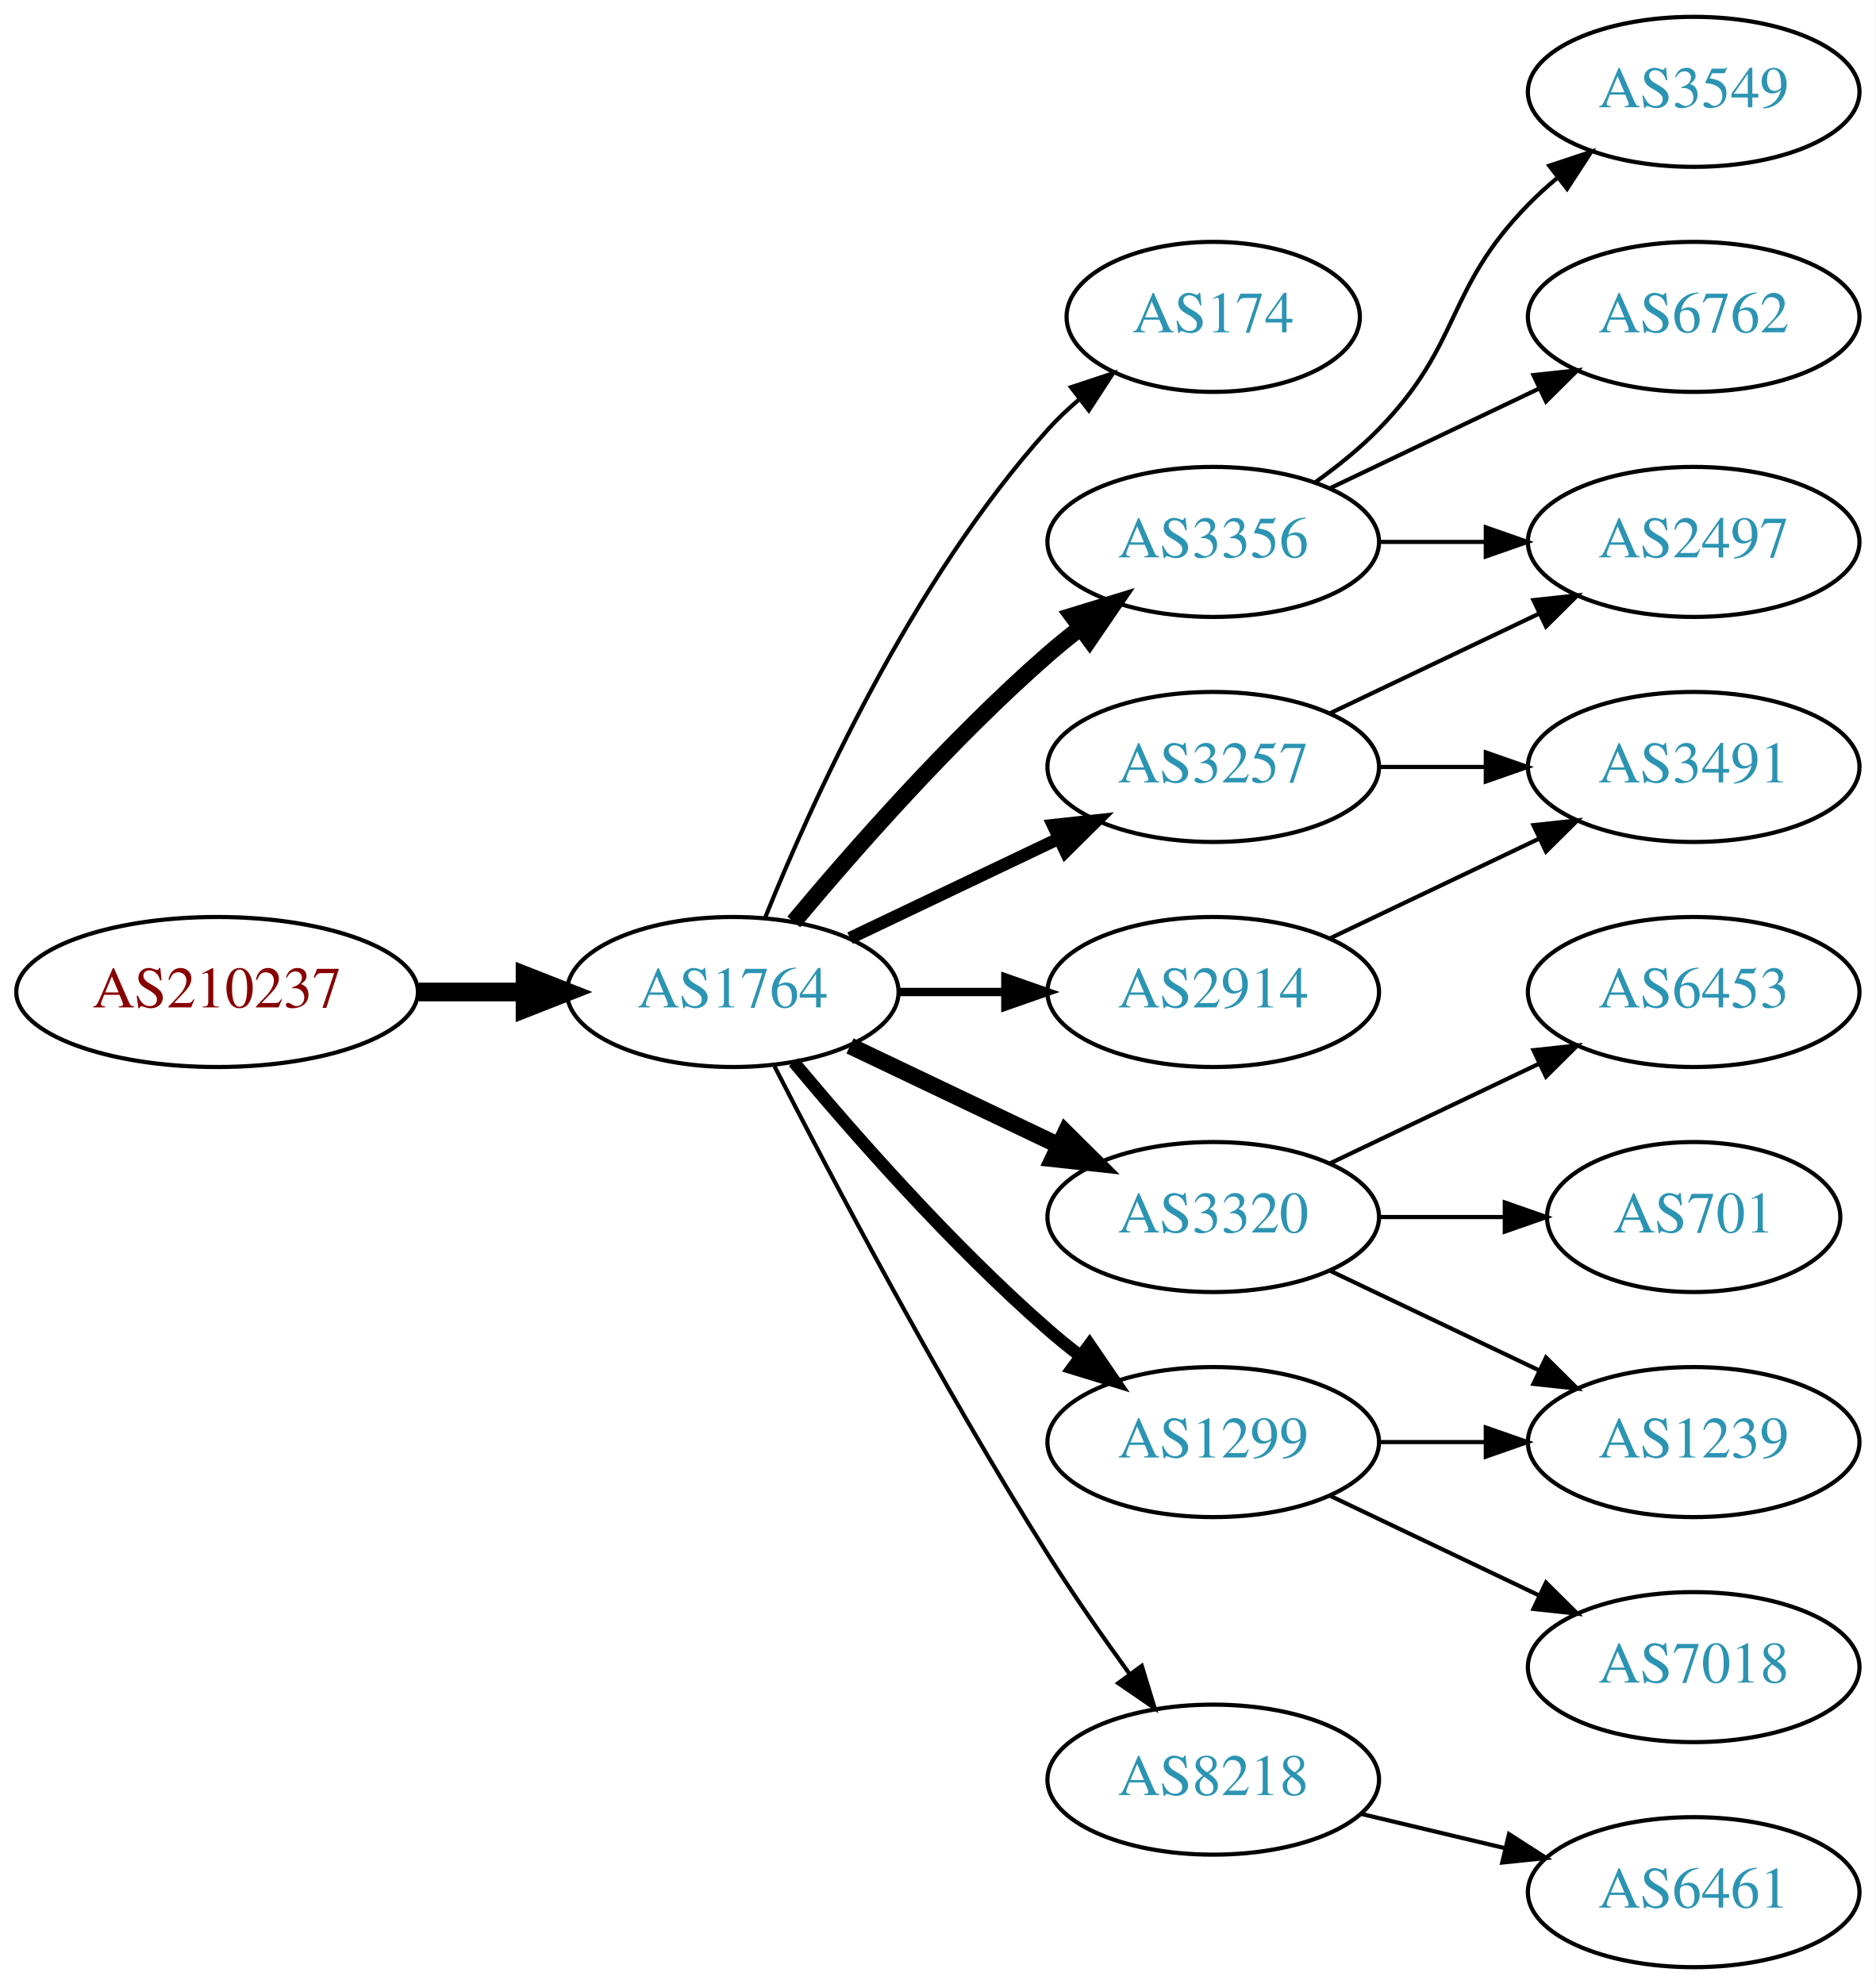
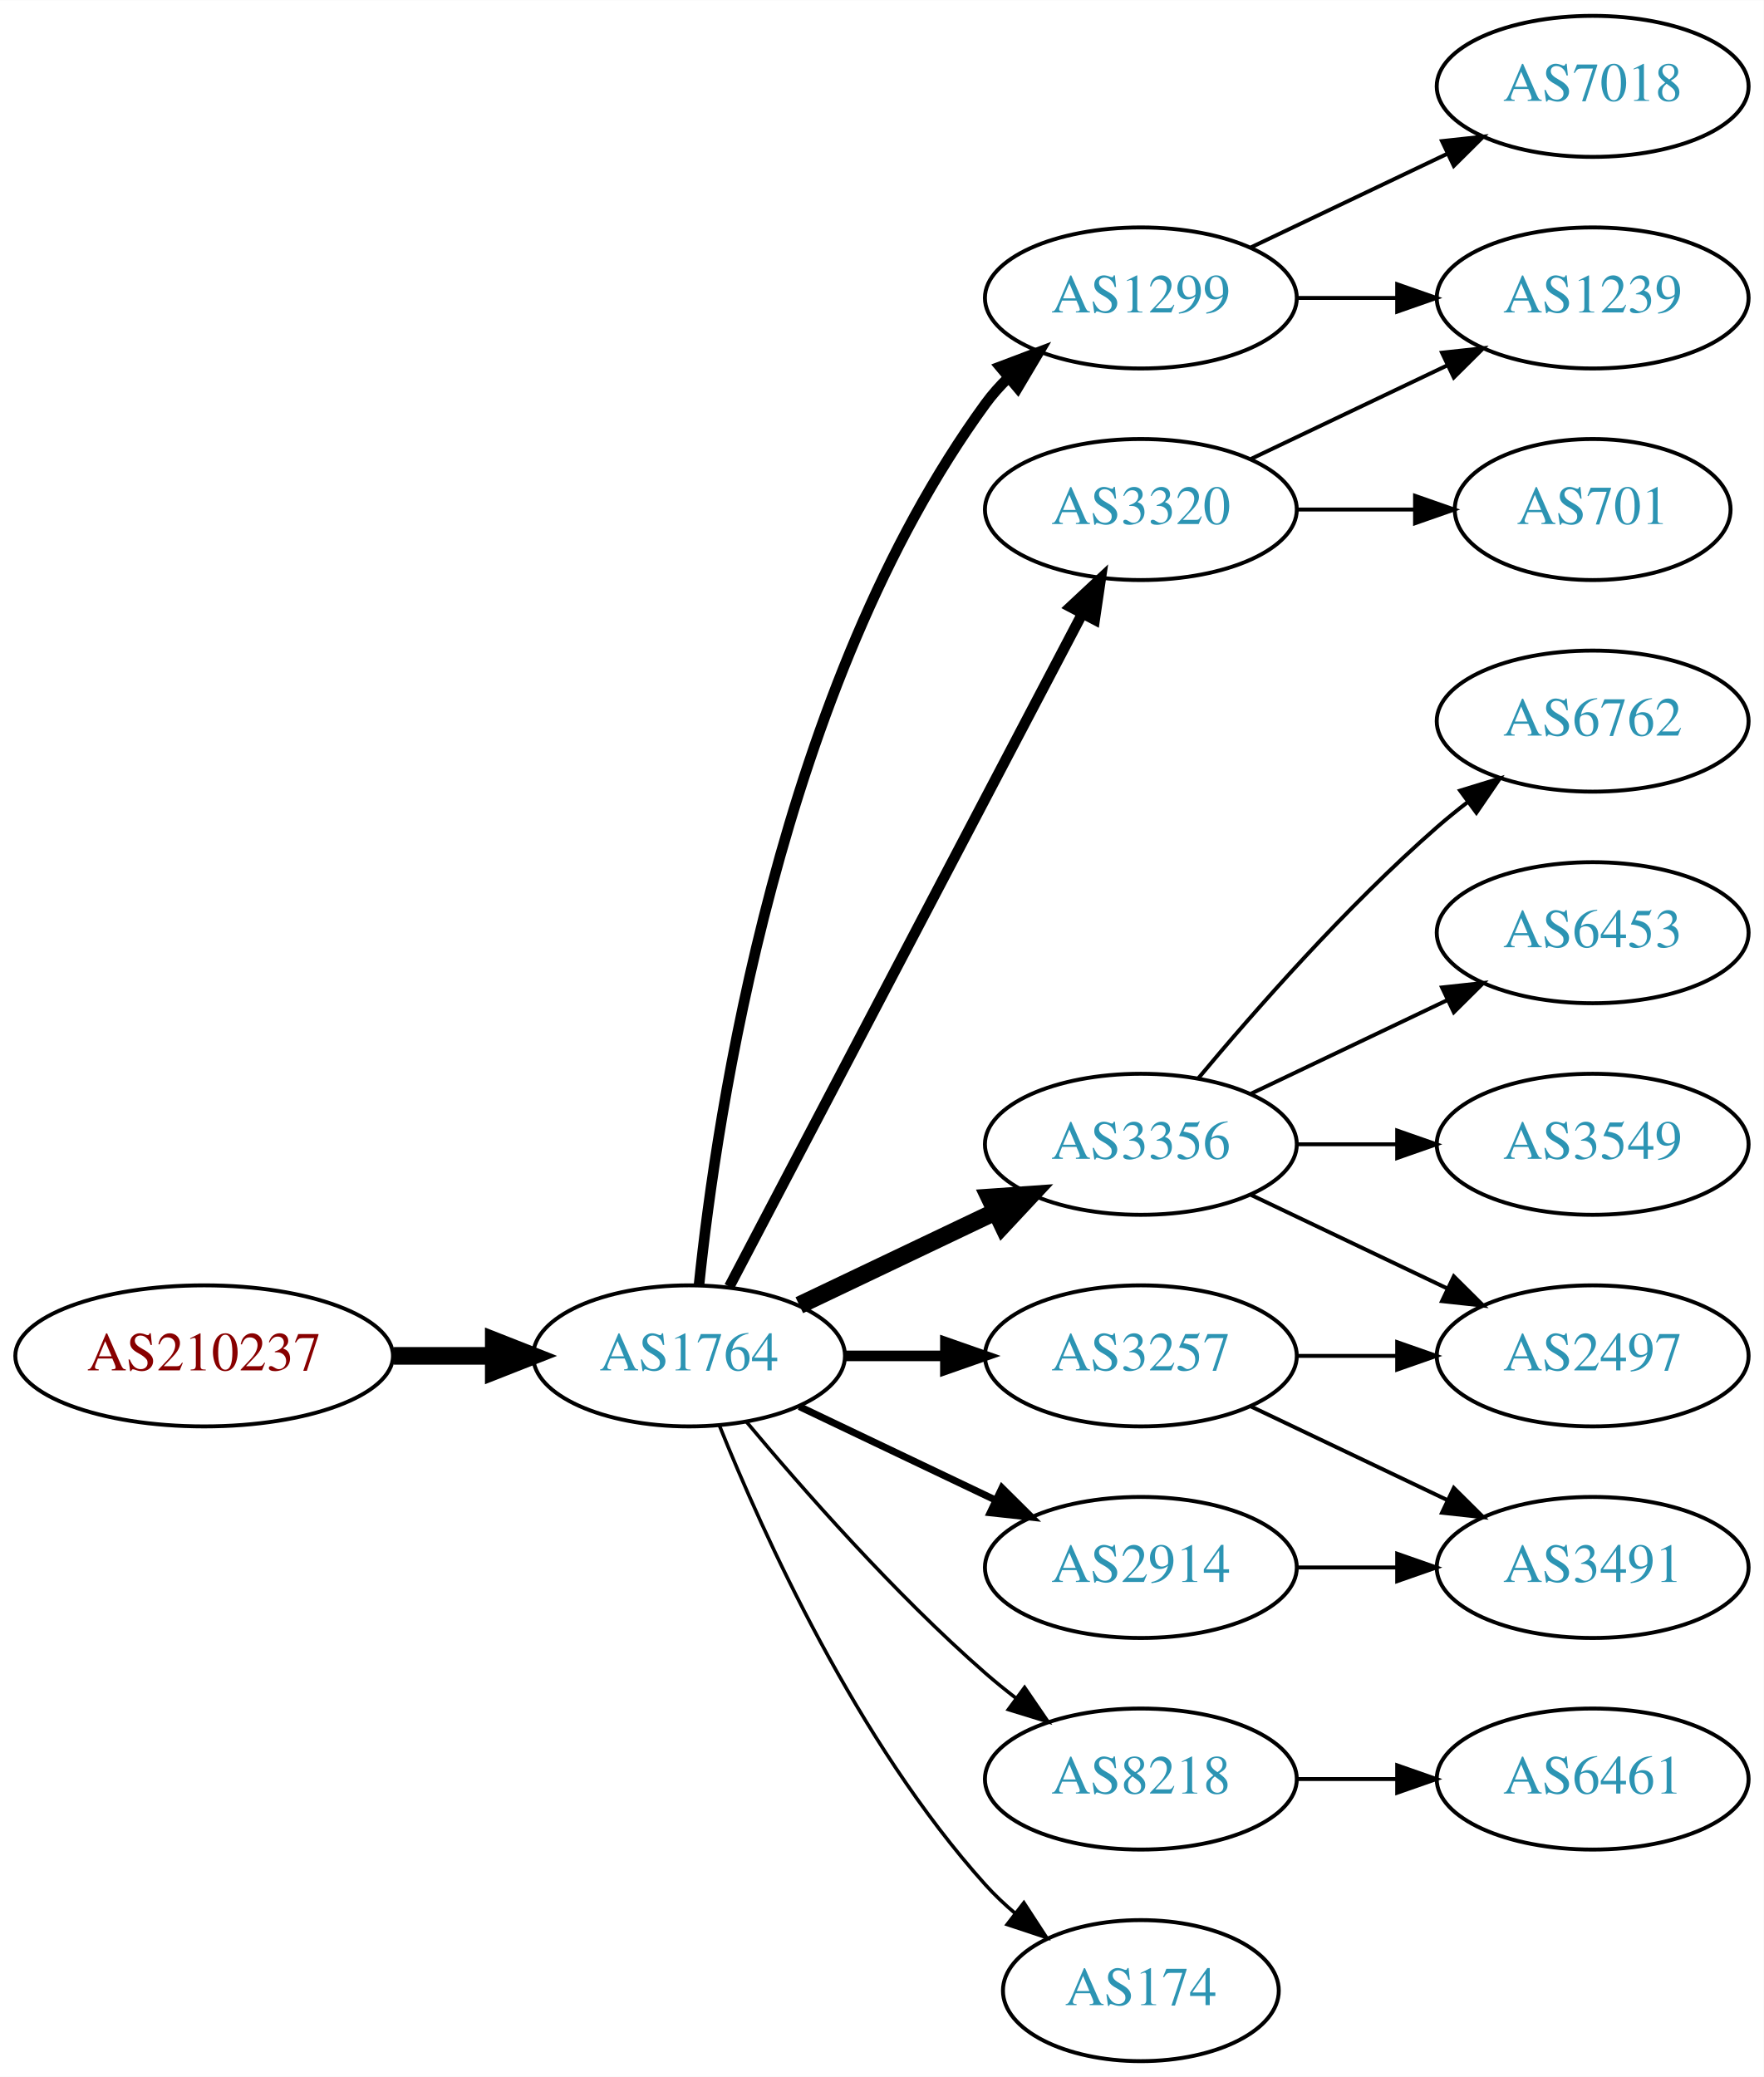
- <svg xmlns="http://www.w3.org/2000/svg" xmlns:xlink="http://www.w3.org/1999/xlink" width="450pt" height="476pt" viewBox="0.00 0.00 450.07 476.00">
-   <g id="graph0" class="graph" transform="scale(1 1) rotate(0) translate(4 472)">
-     <polygon fill="white" stroke="none" points="-4,4 -4,-472 446.07,-472 446.07,4 -4,4" />
+ <svg xmlns="http://www.w3.org/2000/svg" xmlns:xlink="http://www.w3.org/1999/xlink" width="450pt" height="530pt" viewBox="0.00 0.00 450.07 530.00">
+   <g id="graph0" class="graph" transform="scale(1 1) rotate(0) translate(4 526)">
+     <polygon fill="white" stroke="none" points="-4,4 -4,-526 446.07,-526 446.07,4 -4,4" />
    <g id="node1" class="node">
      <g id="a_node1">
        <a xlink:href="/asn/210237" xlink:title="AS210237 ~ WIENER LINIEN GmbH &amp; Co KG [AT]">
-           <ellipse fill="#ffffff" stroke="black" cx="48.096" cy="-234" rx="48.192" ry="18" />
-           <text text-anchor="middle" x="48.096" y="-230.3" font-family="Times,serif" font-size="14.00" fill="#880000">AS210237</text>
+           <ellipse fill="#ffffff" stroke="black" cx="48.096" cy="-180" rx="48.192" ry="18" />
+           <text text-anchor="middle" x="48.096" y="-176.3" font-family="Times,serif" font-size="14.00" fill="#880000">AS210237</text>
        </a>
      </g>
    </g>
    <g id="node2" class="node">
      <g id="a_node2">
        <a xlink:href="/asn/1764" xlink:title="AS1764 ~ NEXTLAYER-AS [AT]">
-           <ellipse fill="#ffffff" stroke="black" cx="171.838" cy="-234" rx="39.794" ry="18" />
-           <text text-anchor="middle" x="171.838" y="-230.3" font-family="Times,serif" font-size="14.00" fill="#2c94b3">AS1764</text>
+           <ellipse fill="#ffffff" stroke="black" cx="171.838" cy="-180" rx="39.794" ry="18" />
+           <text text-anchor="middle" x="171.838" y="-176.3" font-family="Times,serif" font-size="14.00" fill="#2c94b3">AS1764</text>
        </a>
      </g>
    </g>
    <g id="edge1" class="edge">
-       <path fill="none" stroke="black" stroke-width="4.5" d="M96.513,-234C104.867,-234 113.577,-234 121.969,-234" />
-       <polygon fill="black" stroke="black" stroke-width="4.5" points="122.004,-237.938 132.004,-234 122.004,-230.063 122.004,-237.938" />
+       <path fill="none" stroke="black" stroke-width="4.5" d="M96.513,-180C104.867,-180 113.577,-180 121.969,-180" />
+       <polygon fill="black" stroke="black" stroke-width="4.5" points="122.004,-183.938 132.004,-180 122.004,-176.063 122.004,-183.938" />
    </g>
    <g id="node3" class="node">
      <g id="a_node3">
-         <a xlink:href="/asn/174" xlink:title="AS174 ~ Cogent Communications [US]">
-           <ellipse fill="#ffffff" stroke="black" cx="287.131" cy="-396" rx="35.194" ry="18" />
-           <text text-anchor="middle" x="287.131" y="-392.3" font-family="Times,serif" font-size="14.00" fill="#2c94b3">AS174</text>
+         <a xlink:href="/asn/1299" xlink:title="AS1299 ~ Telia Carrier [EU]">
+           <ellipse fill="#ffffff" stroke="black" cx="287.131" cy="-450" rx="39.794" ry="18" />
+           <text text-anchor="middle" x="287.131" y="-446.3" font-family="Times,serif" font-size="14.00" fill="#2c94b3">AS1299</text>
        </a>
      </g>
    </g>
    <g id="edge2" class="edge">
-       <path fill="none" stroke="black" d="M179.586,-251.787C190.637,-279.243 214.69,-332.578 247.484,-369 249.8,-371.572 252.405,-374.03 255.14,-376.343" />
-       <polygon fill="black" stroke="black" points="253.006,-379.117 263.064,-382.448 257.279,-373.572 253.006,-379.117" />
+       <path fill="none" stroke="black" stroke-width="2.7" d="M174.395,-198.256C178.865,-241.303 194.998,-350.94 247.484,-423 249.201,-425.357 251.188,-427.581 253.338,-429.663" />
+       <polygon fill="black" stroke="black" stroke-width="2.7" points="251.201,-432.439 261.112,-436.183 255.699,-427.075 251.201,-432.439" />
    </g>
    <g id="node4" class="node">
      <g id="a_node4">
        <a xlink:href="/asn/3356" xlink:title="AS3356 ~ Level 3 Parent, LLC [US]">
-           <ellipse fill="#ffffff" stroke="black" cx="287.131" cy="-342" rx="39.794" ry="18" />
-           <text text-anchor="middle" x="287.131" y="-338.3" font-family="Times,serif" font-size="14.00" fill="#2c94b3">AS3356</text>
+           <ellipse fill="#ffffff" stroke="black" cx="287.131" cy="-234" rx="39.794" ry="18" />
+           <text text-anchor="middle" x="287.131" y="-230.3" font-family="Times,serif" font-size="14.00" fill="#2c94b3">AS3356</text>
        </a>
      </g>
    </g>
    <g id="edge3" class="edge">
-       <path fill="none" stroke="black" stroke-width="4" d="M186.468,-250.817C200.751,-267.929 224.297,-294.745 247.484,-315 249.95,-317.154 252.589,-319.294 255.286,-321.372" />
-       <polygon fill="black" stroke="black" stroke-width="4" points="253.311,-324.264 263.44,-327.37 257.459,-318.625 253.311,-324.264" />
+       <path fill="none" stroke="black" stroke-width="4.5" d="M199.974,-192.934C214.968,-200.081 233.789,-209.052 250.013,-216.785" />
+       <polygon fill="black" stroke="black" stroke-width="4.5" points="248.495,-220.423 259.216,-221.171 251.883,-213.314 248.495,-220.423" />
    </g>
    <g id="node5" class="node">
      <g id="a_node5">
        <a xlink:href="/asn/3320" xlink:title="AS3320 ~ DTAG [DE]">
-           <ellipse fill="#ffffff" stroke="black" cx="287.131" cy="-180" rx="39.794" ry="18" />
-           <text text-anchor="middle" x="287.131" y="-176.3" font-family="Times,serif" font-size="14.00" fill="#2c94b3">AS3320</text>
+           <ellipse fill="#ffffff" stroke="black" cx="287.131" cy="-396" rx="39.794" ry="18" />
+           <text text-anchor="middle" x="287.131" y="-392.3" font-family="Times,serif" font-size="14.00" fill="#2c94b3">AS3320</text>
        </a>
      </g>
    </g>
    <g id="edge4" class="edge">
-       <path fill="none" stroke="black" stroke-width="4" d="M199.974,-221.066C214.968,-213.919 233.789,-204.948 250.013,-197.215" />
-       <polygon fill="black" stroke="black" stroke-width="4" points="251.695,-200.291 259.216,-192.829 248.683,-193.972 251.695,-200.291" />
+       <path fill="none" stroke="black" stroke-width="2.7" d="M182.109,-197.676C201.951,-235.505 248.628,-324.499 272.115,-369.278" />
+       <polygon fill="black" stroke="black" stroke-width="2.7" points="269.146,-371.152 276.89,-378.383 275.345,-367.901 269.146,-371.152" />
    </g>
    <g id="node6" class="node">
      <g id="a_node6">
-         <a xlink:href="/asn/3257" xlink:title="AS3257 ~ GTT [DE]">
-           <ellipse fill="#ffffff" stroke="black" cx="287.131" cy="-288" rx="39.794" ry="18" />
-           <text text-anchor="middle" x="287.131" y="-284.3" font-family="Times,serif" font-size="14.00" fill="#2c94b3">AS3257</text>
+         <a xlink:href="/asn/2914" xlink:title="AS2914 ~ NTT America, Inc. [US]">
+           <ellipse fill="#ffffff" stroke="black" cx="287.131" cy="-126" rx="39.794" ry="18" />
+           <text text-anchor="middle" x="287.131" y="-122.3" font-family="Times,serif" font-size="14.00" fill="#2c94b3">AS2914</text>
        </a>
      </g>
    </g>
    <g id="edge5" class="edge">
-       <path fill="none" stroke="black" stroke-width="3" d="M199.974,-246.934C214.968,-254.081 233.789,-263.052 250.013,-270.785" />
-       <polygon fill="black" stroke="black" stroke-width="3" points="248.683,-274.028 259.216,-275.171 251.695,-267.709 248.683,-274.028" />
+       <path fill="none" stroke="black" stroke-width="1.8" d="M199.974,-167.066C214.968,-159.919 233.789,-150.948 250.013,-143.215" />
+       <polygon fill="black" stroke="black" stroke-width="1.8" points="251.695,-146.291 259.216,-138.829 248.683,-139.972 251.695,-146.291" />
    </g>
    <g id="node7" class="node">
      <g id="a_node7">
-         <a xlink:href="/asn/1299" xlink:title="AS1299 ~ Telia Carrier [EU]">
-           <ellipse fill="#ffffff" stroke="black" cx="287.131" cy="-126" rx="39.794" ry="18" />
-           <text text-anchor="middle" x="287.131" y="-122.3" font-family="Times,serif" font-size="14.00" fill="#2c94b3">AS1299</text>
+         <a xlink:href="/asn/8218" xlink:title="AS8218 ~ legacy Neotelecoms [FR]">
+           <ellipse fill="#ffffff" stroke="black" cx="287.131" cy="-72" rx="39.794" ry="18" />
+           <text text-anchor="middle" x="287.131" y="-68.3" font-family="Times,serif" font-size="14.00" fill="#2c94b3">AS8218</text>
        </a>
      </g>
    </g>
    <g id="edge6" class="edge">
-       <path fill="none" stroke="black" stroke-width="3" d="M186.468,-217.183C200.751,-200.071 224.297,-173.255 247.484,-153 249.95,-150.846 252.589,-148.706 255.286,-146.628" />
-       <polygon fill="black" stroke="black" stroke-width="3" points="257.459,-149.375 263.44,-140.63 253.311,-143.736 257.459,-149.375" />
+       <path fill="none" stroke="black" stroke-width="0.9" d="M186.468,-163.183C200.751,-146.071 224.297,-119.255 247.484,-99 249.95,-96.846 252.589,-94.706 255.286,-92.628" />
+       <polygon fill="black" stroke="black" stroke-width="0.9" points="257.459,-95.375 263.44,-86.63 253.311,-89.736 257.459,-95.375" />
    </g>
    <g id="node8" class="node">
      <g id="a_node8">
-         <a xlink:href="/asn/2914" xlink:title="AS2914 ~ NTT America, Inc. [US]">
-           <ellipse fill="#ffffff" stroke="black" cx="287.131" cy="-234" rx="39.794" ry="18" />
-           <text text-anchor="middle" x="287.131" y="-230.3" font-family="Times,serif" font-size="14.00" fill="#2c94b3">AS2914</text>
+         <a xlink:href="/asn/3257" xlink:title="AS3257 ~ GTT [DE]">
+           <ellipse fill="#ffffff" stroke="black" cx="287.131" cy="-180" rx="39.794" ry="18" />
+           <text text-anchor="middle" x="287.131" y="-176.3" font-family="Times,serif" font-size="14.00" fill="#2c94b3">AS3257</text>
        </a>
      </g>
    </g>
    <g id="edge7" class="edge">
-       <path fill="none" stroke="black" stroke-width="2" d="M211.51,-234C219.713,-234 228.477,-234 237.009,-234" />
-       <polygon fill="black" stroke="black" stroke-width="2" points="237.248,-237.5 247.248,-234 237.248,-230.5 237.248,-237.5" />
+       <path fill="none" stroke="black" stroke-width="2.7" d="M211.51,-180C219.713,-180 228.477,-180 237.009,-180" />
+       <polygon fill="black" stroke="black" stroke-width="2.7" points="237.248,-183.5 247.248,-180 237.248,-176.5 237.248,-183.5" />
    </g>
    <g id="node9" class="node">
      <g id="a_node9">
-         <a xlink:href="/asn/8218" xlink:title="AS8218 ~ legacy Neotelecoms [FR]">
-           <ellipse fill="#ffffff" stroke="black" cx="287.131" cy="-45" rx="39.794" ry="18" />
-           <text text-anchor="middle" x="287.131" y="-41.3" font-family="Times,serif" font-size="14.00" fill="#2c94b3">AS8218</text>
+         <a xlink:href="/asn/174" xlink:title="AS174 ~ Cogent Communications [US]">
+           <ellipse fill="#ffffff" stroke="black" cx="287.131" cy="-18" rx="35.194" ry="18" />
+           <text text-anchor="middle" x="287.131" y="-14.3" font-family="Times,serif" font-size="14.00" fill="#2c94b3">AS174</text>
        </a>
      </g>
    </g>
    <g id="edge8" class="edge">
-       <path fill="none" stroke="black" d="M181.864,-216.148C195.3,-189.945 221.75,-139.763 247.484,-99 253.547,-89.396 260.667,-79.187 267.133,-70.261" />
-       <polygon fill="black" stroke="black" points="269.984,-72.291 273.075,-62.157 264.339,-68.152 269.984,-72.291" />
-     </g>
-     <g id="node13" class="node">
-       <g id="a_node13">
-         <a xlink:href="/asn/3549" xlink:title="AS3549 ~ Level 3 Parent, LLC [US]">
-           <ellipse fill="#ffffff" stroke="black" cx="402.424" cy="-450" rx="39.794" ry="18" />
-           <text text-anchor="middle" x="402.424" y="-446.3" font-family="Times,serif" font-size="14.00" fill="#2c94b3">AS3549</text>
-         </a>
-       </g>
-     </g>
-     <g id="edge12" class="edge">
-       <path fill="none" stroke="black" d="M311.725,-356.389C316.981,-360.148 322.313,-364.437 326.777,-369 346.95,-389.617 342.605,-402.383 362.777,-423 364.87,-425.139 367.154,-427.218 369.53,-429.21" />
-       <polygon fill="black" stroke="black" points="367.774,-432.275 377.83,-435.611 372.049,-426.732 367.774,-432.275" />
-     </g>
-     <g id="node14" class="node">
-       <g id="a_node14">
-         <a xlink:href="/asn/6762" xlink:title="AS6762 ~ TELECOM ITALIA SPARKLE S.p.A. [IT]">
-           <ellipse fill="#ffffff" stroke="black" cx="402.424" cy="-396" rx="39.794" ry="18" />
-           <text text-anchor="middle" x="402.424" y="-392.3" font-family="Times,serif" font-size="14.00" fill="#2c94b3">AS6762</text>
-         </a>
-       </g>
-     </g>
-     <g id="edge13" class="edge">
-       <path fill="none" stroke="black" d="M315.267,-354.934C330.261,-362.081 349.082,-371.052 365.306,-378.785" />
-       <polygon fill="black" stroke="black" points="363.976,-382.028 374.509,-383.171 366.988,-375.709 363.976,-382.028" />
+       <path fill="none" stroke="black" stroke-width="0.9" d="M179.586,-162.213C190.637,-134.757 214.69,-81.422 247.484,-45 249.8,-42.428 252.405,-39.969 255.14,-37.657" />
+       <polygon fill="black" stroke="black" stroke-width="0.9" points="257.279,-40.428 263.064,-31.552 253.006,-34.883 257.279,-40.428" />
    </g>
    <g id="node15" class="node">
      <g id="a_node15">
-         <a xlink:href="/asn/2497" xlink:title="AS2497 ~ Internet Initiative Japan Inc. [JP]">
-           <ellipse fill="#ffffff" stroke="black" cx="402.424" cy="-342" rx="39.794" ry="18" />
-           <text text-anchor="middle" x="402.424" y="-338.3" font-family="Times,serif" font-size="14.00" fill="#2c94b3">AS2497</text>
-         </a>
-       </g>
-     </g>
-     <g id="edge14" class="edge">
-       <path fill="none" stroke="black" d="M326.803,-342C335.006,-342 343.77,-342 352.302,-342" />
-       <polygon fill="black" stroke="black" points="352.541,-345.5 362.541,-342 352.541,-338.5 352.541,-345.5" />
+         <a xlink:href="/asn/1239" xlink:title="AS1239 ~ Sprint [US]">
+           <ellipse fill="#ffffff" stroke="black" cx="402.424" cy="-450" rx="39.794" ry="18" />
+           <text text-anchor="middle" x="402.424" y="-446.3" font-family="Times,serif" font-size="14.00" fill="#2c94b3">AS1239</text>
+         </a>
+       </g>
+     </g>
+     <g id="edge16" class="edge">
+       <path fill="none" stroke="black" d="M326.803,-450C335.006,-450 343.77,-450 352.302,-450" />
+       <polygon fill="black" stroke="black" points="352.541,-453.5 362.541,-450 352.541,-446.5 352.541,-453.5" />
+     </g>
+     <g id="node16" class="node">
+       <g id="a_node16">
+         <a xlink:href="/asn/7018" xlink:title="AS7018 ~ AT&amp;T Services, Inc. [US]">
+           <ellipse fill="#ffffff" stroke="black" cx="402.424" cy="-504" rx="39.794" ry="18" />
+           <text text-anchor="middle" x="402.424" y="-500.3" font-family="Times,serif" font-size="14.00" fill="#2c94b3">AS7018</text>
+         </a>
+       </g>
+     </g>
+     <g id="edge15" class="edge">
+       <path fill="none" stroke="black" d="M315.267,-462.934C330.261,-470.081 349.082,-479.052 365.306,-486.785" />
+       <polygon fill="black" stroke="black" points="363.976,-490.028 374.509,-491.171 366.988,-483.709 363.976,-490.028" />
    </g>
    <g id="node10" class="node">
      <g id="a_node10">
        <a xlink:href="/asn/6453" xlink:title="AS6453 ~ TATA COMMUNICATIONS (AMERICA) INC [US]">
-           <ellipse fill="#ffffff" stroke="black" cx="402.424" cy="-234" rx="39.794" ry="18" />
-           <text text-anchor="middle" x="402.424" y="-230.3" font-family="Times,serif" font-size="14.00" fill="#2c94b3">AS6453</text>
+           <ellipse fill="#ffffff" stroke="black" cx="402.424" cy="-288" rx="39.794" ry="18" />
+           <text text-anchor="middle" x="402.424" y="-284.3" font-family="Times,serif" font-size="14.00" fill="#2c94b3">AS6453</text>
        </a>
      </g>
    </g>
    <g id="edge9" class="edge">
-       <path fill="none" stroke="black" d="M315.267,-192.934C330.261,-200.081 349.082,-209.052 365.306,-216.785" />
-       <polygon fill="black" stroke="black" points="363.976,-220.028 374.509,-221.171 366.988,-213.709 363.976,-220.028" />
+       <path fill="none" stroke="black" d="M315.267,-246.934C330.261,-254.081 349.082,-263.052 365.306,-270.785" />
+       <polygon fill="black" stroke="black" points="363.976,-274.028 374.509,-275.171 366.988,-267.709 363.976,-274.028" />
    </g>
    <g id="node11" class="node">
      <g id="a_node11">
-         <a xlink:href="/asn/701" xlink:title="AS701 ~ UUNET [US]">
-           <ellipse fill="#ffffff" stroke="black" cx="402.424" cy="-180" rx="35.194" ry="18" />
-           <text text-anchor="middle" x="402.424" y="-176.3" font-family="Times,serif" font-size="14.00" fill="#2c94b3">AS701</text>
+         <a xlink:href="/asn/3549" xlink:title="AS3549 ~ Level 3 Parent, LLC [US]">
+           <ellipse fill="#ffffff" stroke="black" cx="402.424" cy="-234" rx="39.794" ry="18" />
+           <text text-anchor="middle" x="402.424" y="-230.3" font-family="Times,serif" font-size="14.00" fill="#2c94b3">AS3549</text>
        </a>
      </g>
    </g>
    <g id="edge10" class="edge">
-       <path fill="none" stroke="black" d="M326.803,-180C336.508,-180 346.999,-180 356.962,-180" />
-       <polygon fill="black" stroke="black" points="357.098,-183.5 367.098,-180 357.098,-176.5 357.098,-183.5" />
+       <path fill="none" stroke="black" d="M326.803,-234C335.006,-234 343.77,-234 352.302,-234" />
+       <polygon fill="black" stroke="black" points="352.541,-237.5 362.541,-234 352.541,-230.5 352.541,-237.5" />
    </g>
    <g id="node12" class="node">
      <g id="a_node12">
-         <a xlink:href="/asn/1239" xlink:title="AS1239 ~ Sprint [US]">
-           <ellipse fill="#ffffff" stroke="black" cx="402.424" cy="-126" rx="39.794" ry="18" />
-           <text text-anchor="middle" x="402.424" y="-122.3" font-family="Times,serif" font-size="14.00" fill="#2c94b3">AS1239</text>
+         <a xlink:href="/asn/6762" xlink:title="AS6762 ~ TELECOM ITALIA SPARKLE S.p.A. [IT]">
+           <ellipse fill="#ffffff" stroke="black" cx="402.424" cy="-342" rx="39.794" ry="18" />
+           <text text-anchor="middle" x="402.424" y="-338.3" font-family="Times,serif" font-size="14.00" fill="#2c94b3">AS6762</text>
        </a>
      </g>
    </g>
    <g id="edge11" class="edge">
-       <path fill="none" stroke="black" d="M315.267,-167.066C330.261,-159.919 349.082,-150.948 365.306,-143.215" />
-       <polygon fill="black" stroke="black" points="366.988,-146.291 374.509,-138.829 363.976,-139.972 366.988,-146.291" />
-     </g>
-     <g id="edge20" class="edge">
-       <path fill="none" stroke="black" d="M315.267,-300.934C330.261,-308.081 349.082,-317.052 365.306,-324.785" />
-       <polygon fill="black" stroke="black" points="363.976,-328.028 374.509,-329.171 366.988,-321.709 363.976,-328.028" />
+       <path fill="none" stroke="black" d="M301.761,-250.817C316.044,-267.929 339.59,-294.745 362.777,-315 365.243,-317.154 367.882,-319.294 370.579,-321.372" />
+       <polygon fill="black" stroke="black" points="368.604,-324.264 378.733,-327.37 372.752,-318.625 368.604,-324.264" />
+     </g>
+     <g id="node13" class="node">
+       <g id="a_node13">
+         <a xlink:href="/asn/2497" xlink:title="AS2497 ~ Internet Initiative Japan Inc. [JP]">
+           <ellipse fill="#ffffff" stroke="black" cx="402.424" cy="-180" rx="39.794" ry="18" />
+           <text text-anchor="middle" x="402.424" y="-176.3" font-family="Times,serif" font-size="14.00" fill="#2c94b3">AS2497</text>
+         </a>
+       </g>
+     </g>
+     <g id="edge12" class="edge">
+       <path fill="none" stroke="black" d="M315.267,-221.066C330.261,-213.919 349.082,-204.948 365.306,-197.215" />
+       <polygon fill="black" stroke="black" points="366.988,-200.291 374.509,-192.829 363.976,-193.972 366.988,-200.291" />
+     </g>
+     <g id="node14" class="node">
+       <g id="a_node14">
+         <a xlink:href="/asn/701" xlink:title="AS701 ~ UUNET [US]">
+           <ellipse fill="#ffffff" stroke="black" cx="402.424" cy="-396" rx="35.194" ry="18" />
+           <text text-anchor="middle" x="402.424" y="-392.3" font-family="Times,serif" font-size="14.00" fill="#2c94b3">AS701</text>
+         </a>
+       </g>
+     </g>
+     <g id="edge13" class="edge">
+       <path fill="none" stroke="black" d="M326.803,-396C336.508,-396 346.999,-396 356.962,-396" />
+       <polygon fill="black" stroke="black" points="357.098,-399.5 367.098,-396 357.098,-392.5 357.098,-399.5" />
+     </g>
+     <g id="edge14" class="edge">
+       <path fill="none" stroke="black" d="M315.267,-408.934C330.261,-416.081 349.082,-425.052 365.306,-432.785" />
+       <polygon fill="black" stroke="black" points="363.976,-436.028 374.509,-437.171 366.988,-429.709 363.976,-436.028" />
    </g>
    <g id="node17" class="node">
      <g id="a_node17">
        <a xlink:href="/asn/3491" xlink:title="AS3491 ~ PCCW Global, Inc. [US]">
-           <ellipse fill="#ffffff" stroke="black" cx="402.424" cy="-288" rx="39.794" ry="18" />
-           <text text-anchor="middle" x="402.424" y="-284.3" font-family="Times,serif" font-size="14.00" fill="#2c94b3">AS3491</text>
-         </a>
-       </g>
-     </g>
-     <g id="edge19" class="edge">
-       <path fill="none" stroke="black" d="M326.803,-288C335.006,-288 343.77,-288 352.302,-288" />
-       <polygon fill="black" stroke="black" points="352.541,-291.5 362.541,-288 352.541,-284.5 352.541,-291.5" />
+           <ellipse fill="#ffffff" stroke="black" cx="402.424" cy="-126" rx="39.794" ry="18" />
+           <text text-anchor="middle" x="402.424" y="-122.3" font-family="Times,serif" font-size="14.00" fill="#2c94b3">AS3491</text>
+         </a>
+       </g>
    </g>
    <g id="edge17" class="edge">
      <path fill="none" stroke="black" d="M326.803,-126C335.006,-126 343.77,-126 352.302,-126" />
      <polygon fill="black" stroke="black" points="352.541,-129.5 362.541,-126 352.541,-122.5 352.541,-129.5" />
    </g>
    <g id="node18" class="node">
      <g id="a_node18">
-         <a xlink:href="/asn/7018" xlink:title="AS7018 ~ ATT-INTERNET4 [US]">
+         <a xlink:href="/asn/6461" xlink:title="AS6461 ~ Zayo Bandwidth [US]">
          <ellipse fill="#ffffff" stroke="black" cx="402.424" cy="-72" rx="39.794" ry="18" />
-           <text text-anchor="middle" x="402.424" y="-68.3" font-family="Times,serif" font-size="14.00" fill="#2c94b3">AS7018</text>
+           <text text-anchor="middle" x="402.424" y="-68.3" font-family="Times,serif" font-size="14.00" fill="#2c94b3">AS6461</text>
        </a>
      </g>
    </g>
    <g id="edge18" class="edge">
-       <path fill="none" stroke="black" d="M315.267,-113.066C330.261,-105.919 349.082,-96.948 365.306,-89.215" />
-       <polygon fill="black" stroke="black" points="366.988,-92.291 374.509,-84.829 363.976,-85.972 366.988,-92.291" />
-     </g>
-     <g id="edge16" class="edge">
-       <path fill="none" stroke="black" d="M315.267,-246.934C330.261,-254.081 349.082,-263.052 365.306,-270.785" />
-       <polygon fill="black" stroke="black" points="363.976,-274.028 374.509,-275.171 366.988,-267.709 363.976,-274.028" />
-     </g>
-     <g id="node16" class="node">
-       <g id="a_node16">
-         <a xlink:href="/asn/6461" xlink:title="AS6461 ~ Zayo Bandwidth [US]">
-           <ellipse fill="#ffffff" stroke="black" cx="402.424" cy="-18" rx="39.794" ry="18" />
-           <text text-anchor="middle" x="402.424" y="-14.3" font-family="Times,serif" font-size="14.00" fill="#2c94b3">AS6461</text>
-         </a>
-       </g>
-     </g>
-     <g id="edge15" class="edge">
-       <path fill="none" stroke="black" d="M322.738,-36.752C333.609,-34.162 345.764,-31.265 357.206,-28.538" />
-       <polygon fill="black" stroke="black" points="358.112,-31.92 367.029,-26.197 356.49,-25.111 358.112,-31.92" />
+       <path fill="none" stroke="black" d="M326.803,-72C335.006,-72 343.77,-72 352.302,-72" />
+       <polygon fill="black" stroke="black" points="352.541,-75.5 362.541,-72 352.541,-68.5 352.541,-75.5" />
+     </g>
+     <g id="edge19" class="edge">
+       <path fill="none" stroke="black" d="M326.803,-180C335.006,-180 343.77,-180 352.302,-180" />
+       <polygon fill="black" stroke="black" points="352.541,-183.5 362.541,-180 352.541,-176.5 352.541,-183.5" />
+     </g>
+     <g id="edge20" class="edge">
+       <path fill="none" stroke="black" d="M315.267,-167.066C330.261,-159.919 349.082,-150.948 365.306,-143.215" />
+       <polygon fill="black" stroke="black" points="366.988,-146.291 374.509,-138.829 363.976,-139.972 366.988,-146.291" />
    </g>
  </g>
</svg>
